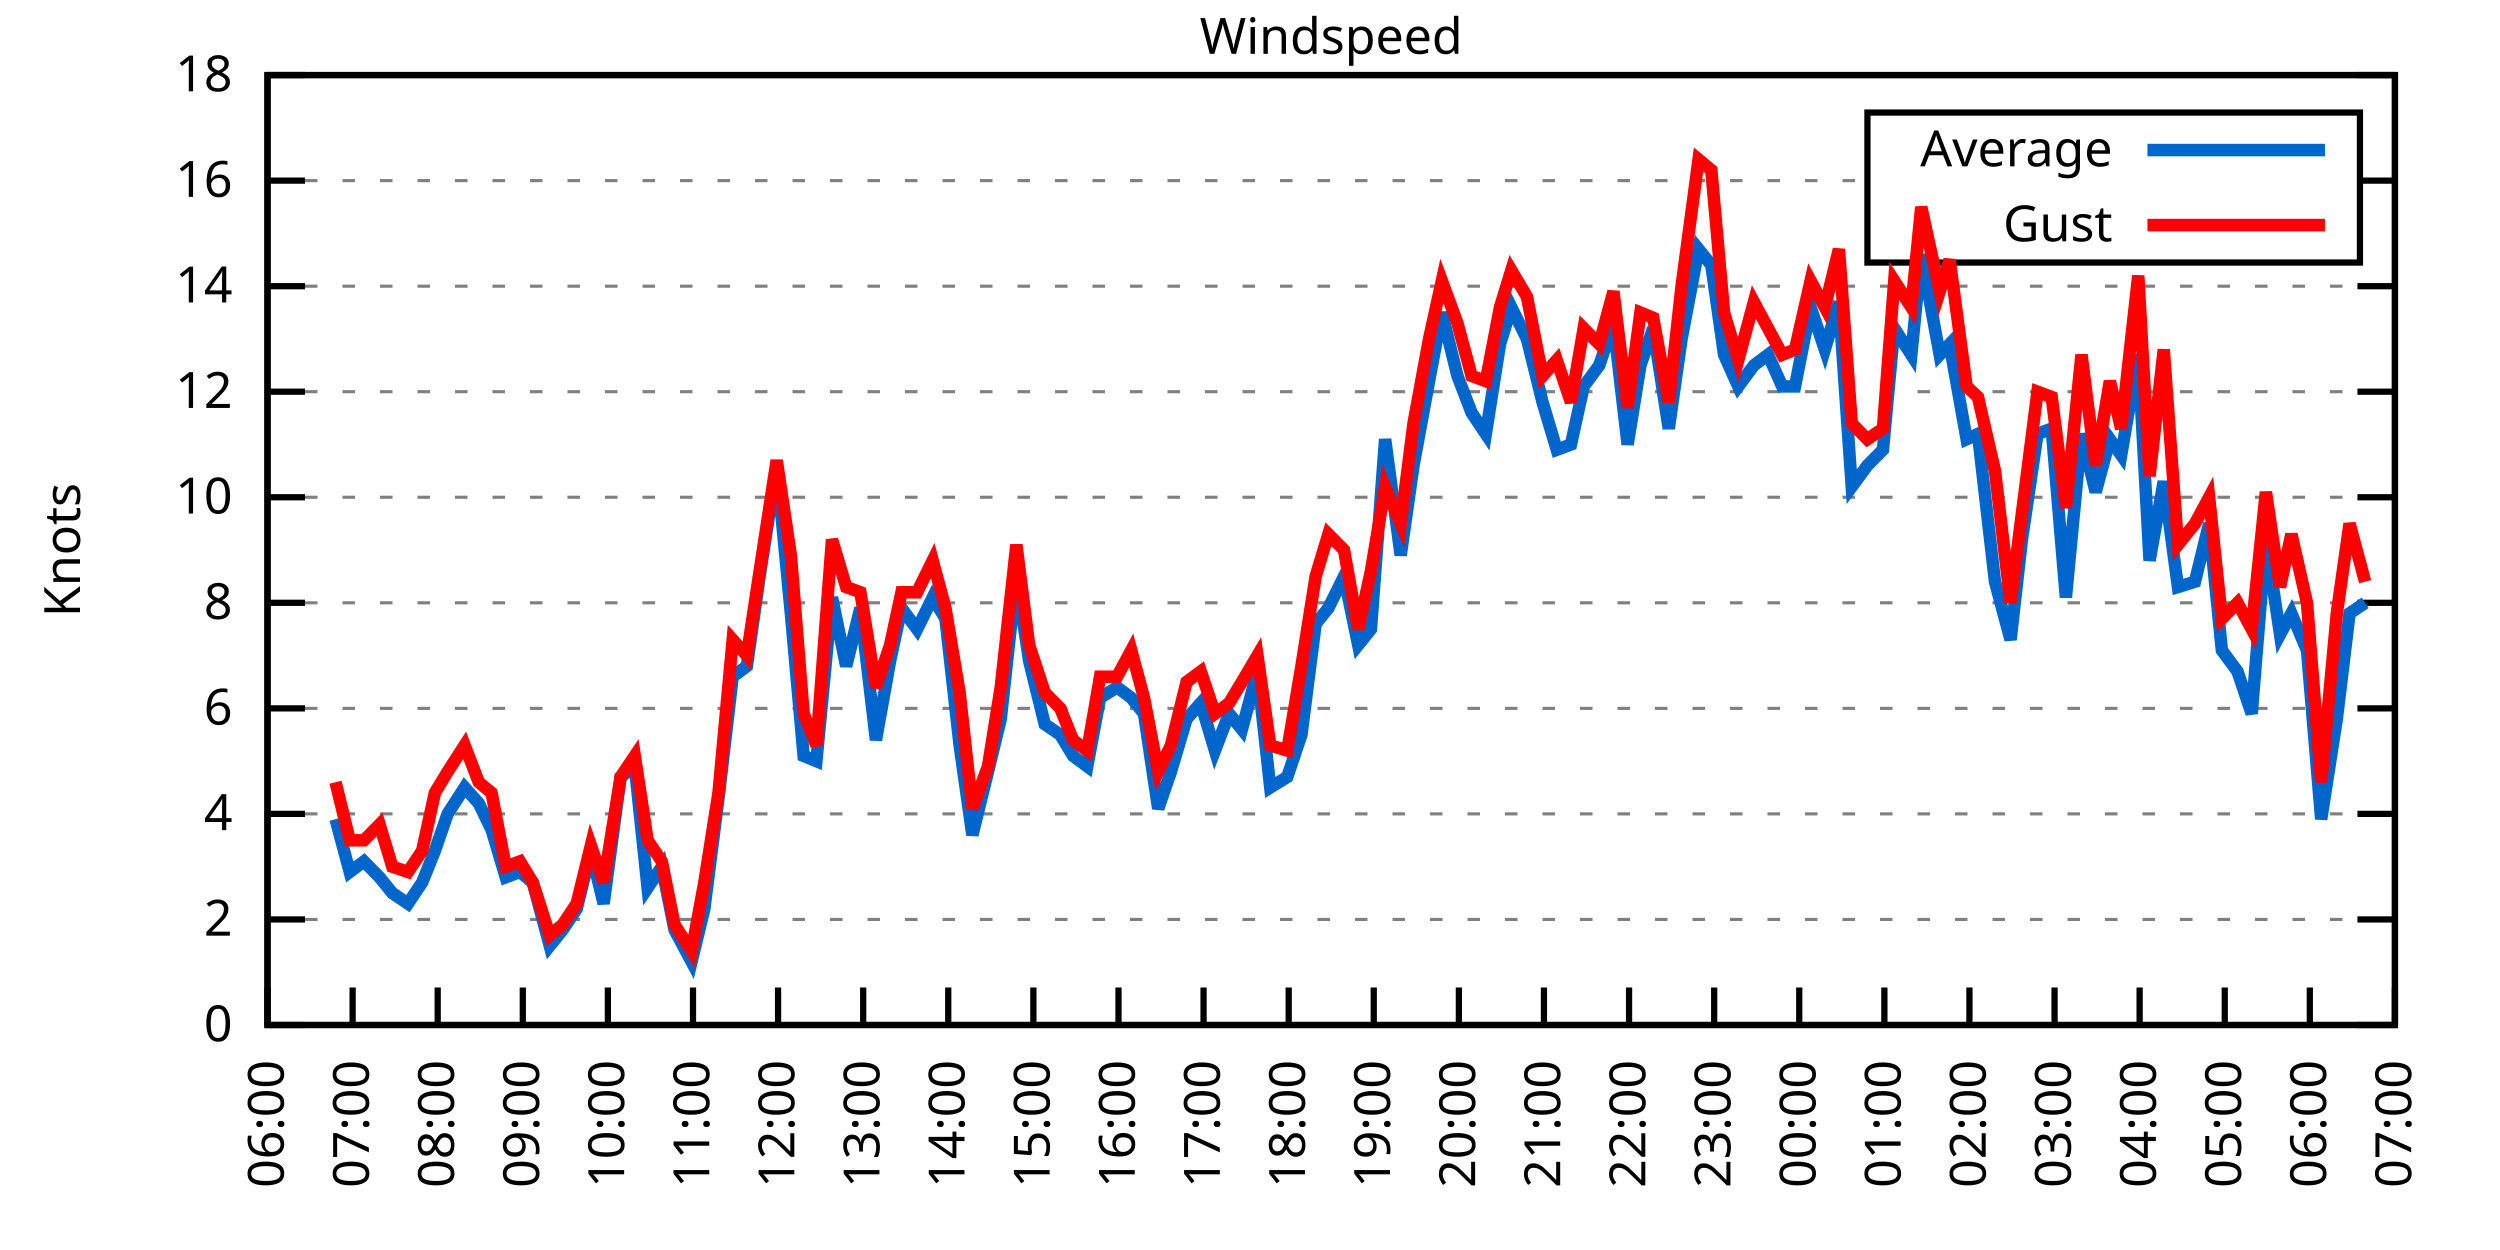
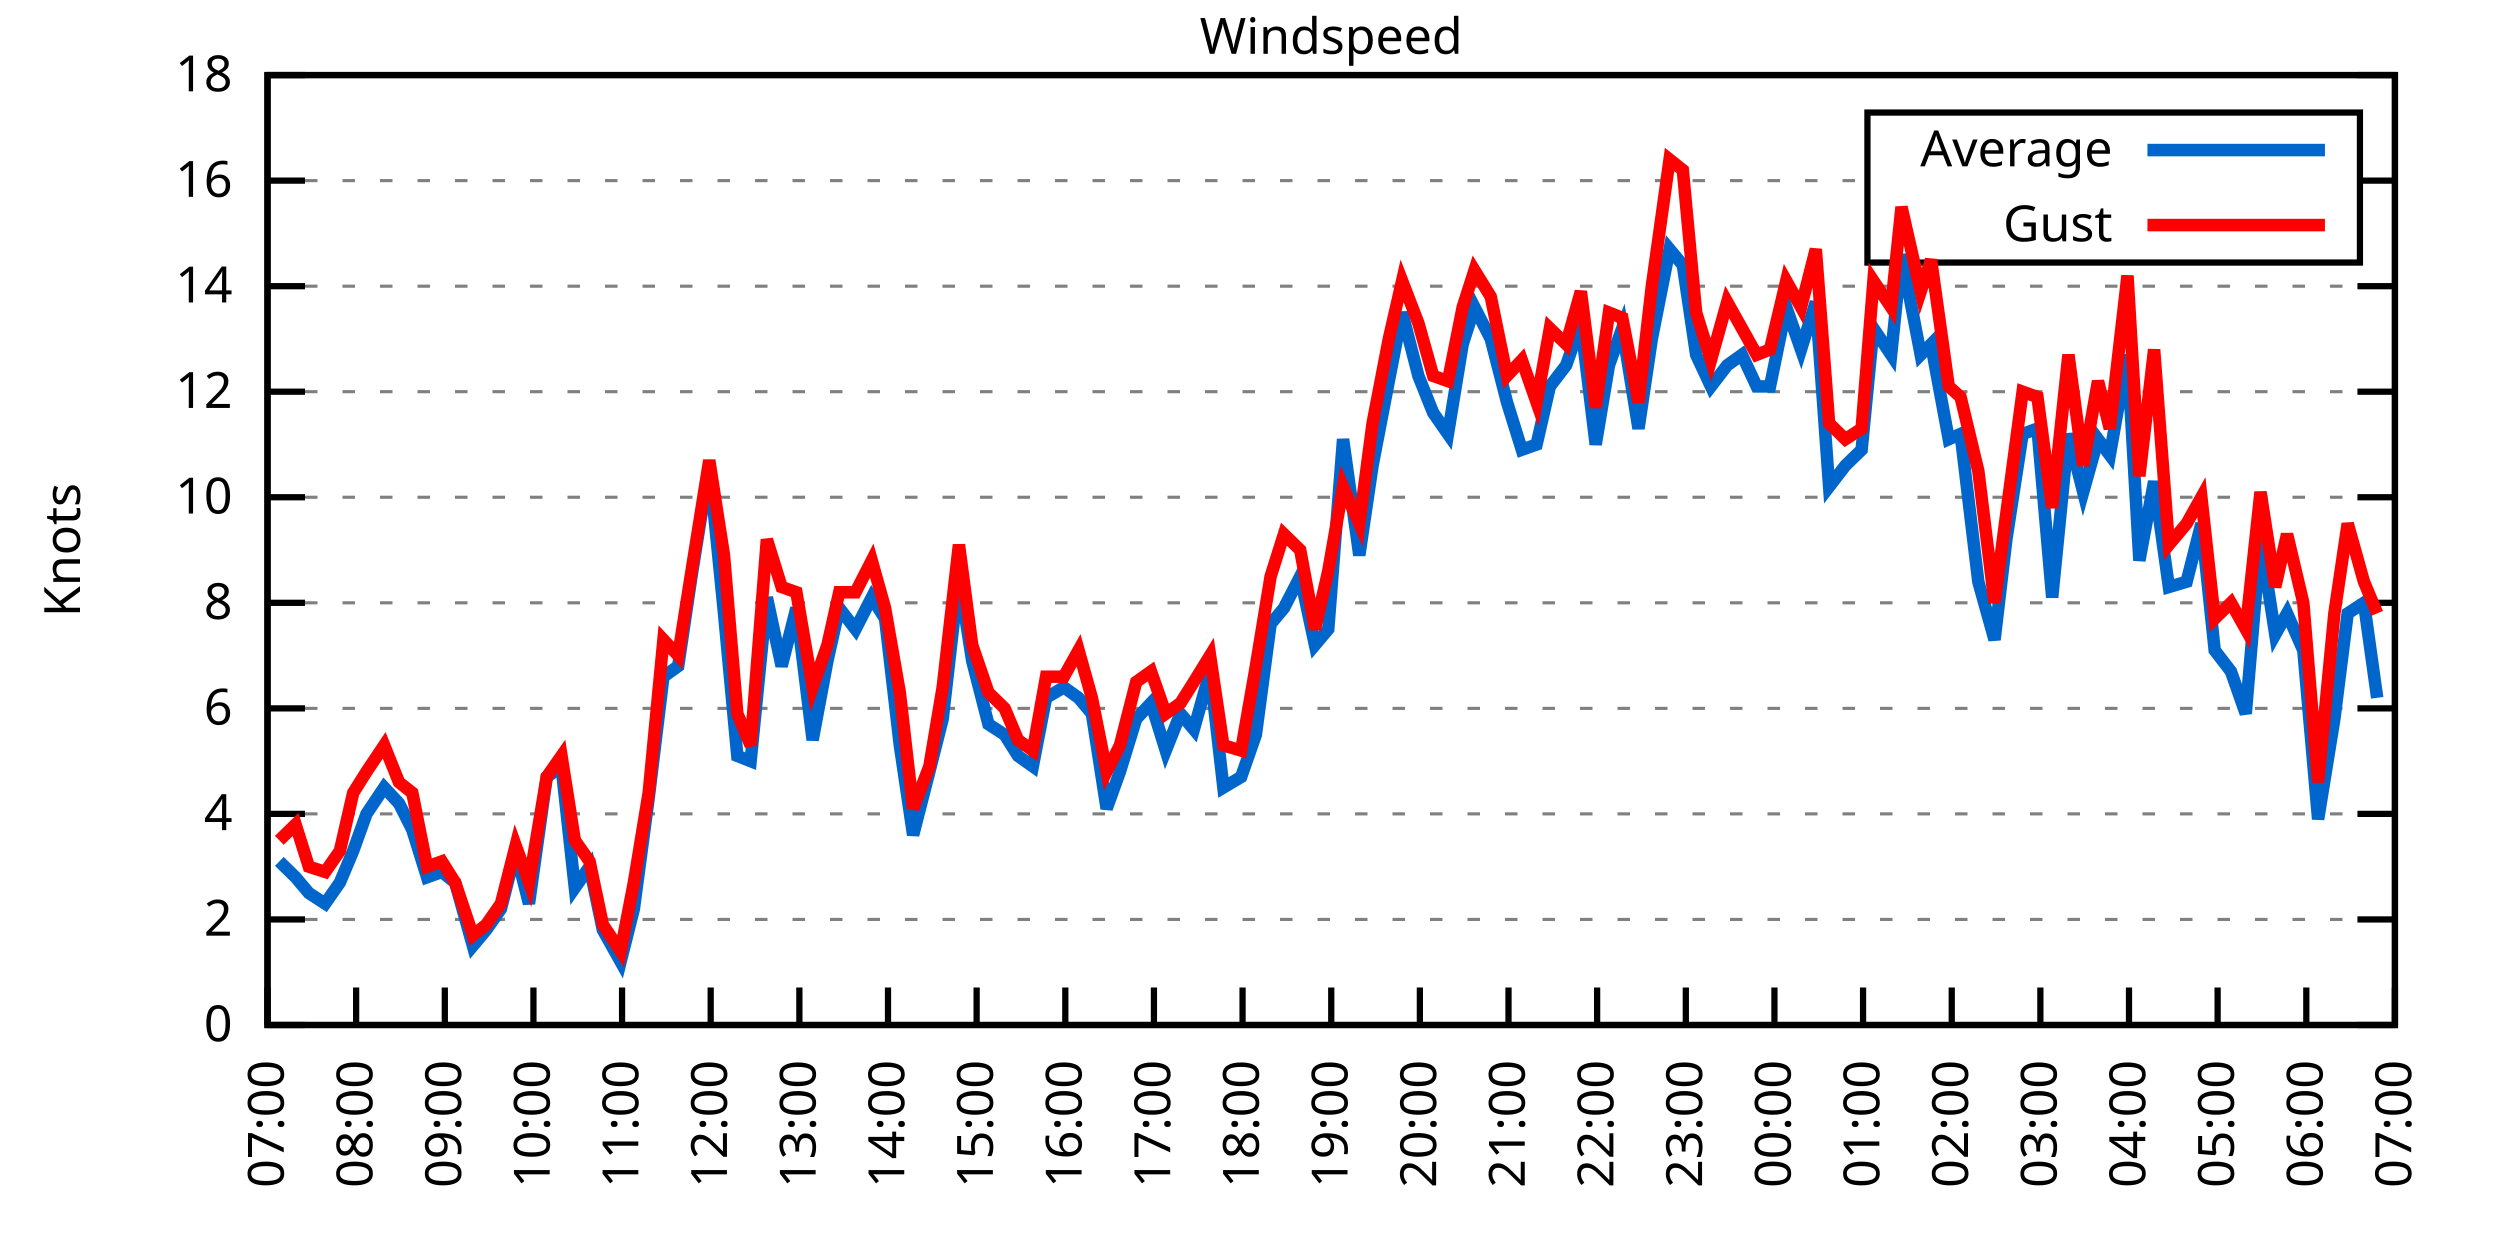
<svg xmlns="http://www.w3.org/2000/svg" xmlns:xlink="http://www.w3.org/1999/xlink" width="400" height="200" viewBox="0 0 400 200">
  <g id="gnuplot_canvas">
    <rect x="0" y="0" width="400" height="200" fill="none" />
    <defs>
      <circle id="gpDot" r="0.5" stroke-width="0.5" stroke="currentColor" />
      <path id="gpPt0" stroke-width="0.333" stroke="currentColor" d="M-1,0 h2 M0,-1 v2" />
      <path id="gpPt1" stroke-width="0.333" stroke="currentColor" d="M-1,-1 L1,1 M1,-1 L-1,1" />
      <path id="gpPt2" stroke-width="0.333" stroke="currentColor" d="M-1,0 L1,0 M0,-1 L0,1 M-1,-1 L1,1 M-1,1 L1,-1" />
      <rect id="gpPt3" stroke-width="0.333" stroke="currentColor" x="-1" y="-1" width="2" height="2" />
      <rect id="gpPt4" stroke-width="0.333" stroke="currentColor" fill="currentColor" x="-1" y="-1" width="2" height="2" />
      <circle id="gpPt5" stroke-width="0.333" stroke="currentColor" cx="0" cy="0" r="1" />
      <use xlink:href="#gpPt5" id="gpPt6" fill="currentColor" stroke="none" />
      <path id="gpPt7" stroke-width="0.333" stroke="currentColor" d="M0,-1.33 L-1.33,0.67 L1.33,0.67 z" />
      <use xlink:href="#gpPt7" id="gpPt8" fill="currentColor" stroke="none" />
      <use xlink:href="#gpPt7" id="gpPt9" stroke="currentColor" transform="rotate(180)" />
      <use xlink:href="#gpPt9" id="gpPt10" fill="currentColor" stroke="none" />
      <use xlink:href="#gpPt3" id="gpPt11" stroke="currentColor" transform="rotate(45)" />
      <use xlink:href="#gpPt11" id="gpPt12" fill="currentColor" stroke="none" />
      <path id="gpPt13" stroke-width="0.333" stroke="currentColor" d="M0,1.330 L1.265,0.411 L0.782,-1.067 L-0.782,-1.076 L-1.265,0.411 z" />
      <use xlink:href="#gpPt13" id="gpPt14" fill="currentColor" stroke="none" />
      <filter id="textbox" filterUnits="objectBoundingBox" x="0" y="0" height="1" width="1">
        <feFlood flood-color="white" flood-opacity="1" result="bgnd" />
        <feComposite in="SourceGraphic" in2="bgnd" operator="atop" />
      </filter>
      <filter id="greybox" filterUnits="objectBoundingBox" x="0" y="0" height="1" width="1">
        <feFlood flood-color="lightgrey" flood-opacity="1" result="grey" />
        <feComposite in="SourceGraphic" in2="grey" operator="atop" />
      </filter>
    </defs>
    <g fill="none" color="white" stroke="currentColor" stroke-width="1.00" stroke-linecap="butt" stroke-linejoin="miter">
</g>
    <g fill="none" color="black" stroke="currentColor" stroke-width="1.00" stroke-linecap="butt" stroke-linejoin="miter">
      <g stroke="none" shape-rendering="crispEdges">
        <polygon fill="rgb(255, 255, 255)" points="42.80,164.00 383.18,164.00 383.18,12.02 42.80,12.02 " />
      </g>
    </g>
    <g fill="none" color="black" stroke="currentColor" stroke-width="1.00" stroke-linecap="butt" stroke-linejoin="miter">
</g>
    <g fill="none" color="black" stroke="black" stroke-width="0.50" stroke-linecap="butt" stroke-linejoin="miter">
</g>
    <g fill="none" color="gray" stroke="currentColor" stroke-width="0.50" stroke-linecap="butt" stroke-linejoin="miter">
      <path stroke="gray" stroke-dasharray="2,4" class="gridline" d="M42.80,164.00 L383.19,164.00  " />
    </g>
    <g fill="none" color="gray" stroke="gray" stroke-width="1.00" stroke-linecap="butt" stroke-linejoin="miter">
</g>
    <g fill="none" color="black" stroke="currentColor" stroke-width="1.00" stroke-linecap="butt" stroke-linejoin="miter">
      <path stroke="black" d="M42.80,164.00 L48.80,164.00 M383.19,164.00 L377.19,164.00  " />
      <g transform="translate(37.20,166.60)" stroke="none" fill="black" font-family="Sans" font-size="8.00" text-anchor="end">
        <text>
          <tspan font-family="Sans"> 0</tspan>
        </text>
      </g>
    </g>
    <g fill="none" color="black" stroke="currentColor" stroke-width="1.00" stroke-linecap="butt" stroke-linejoin="miter">
</g>
    <g fill="none" color="black" stroke="black" stroke-width="0.50" stroke-linecap="butt" stroke-linejoin="miter">
</g>
    <g fill="none" color="gray" stroke="currentColor" stroke-width="0.50" stroke-linecap="butt" stroke-linejoin="miter">
      <path stroke="gray" stroke-dasharray="2,4" class="gridline" d="M42.80,147.11 L383.19,147.11  " />
    </g>
    <g fill="none" color="gray" stroke="gray" stroke-width="1.00" stroke-linecap="butt" stroke-linejoin="miter">
</g>
    <g fill="none" color="black" stroke="currentColor" stroke-width="1.00" stroke-linecap="butt" stroke-linejoin="miter">
      <path stroke="black" d="M42.80,147.11 L48.80,147.11 M383.19,147.11 L377.19,147.11  " />
      <g transform="translate(37.20,149.71)" stroke="none" fill="black" font-family="Sans" font-size="8.00" text-anchor="end">
        <text>
          <tspan font-family="Sans"> 2</tspan>
        </text>
      </g>
    </g>
    <g fill="none" color="black" stroke="currentColor" stroke-width="1.00" stroke-linecap="butt" stroke-linejoin="miter">
</g>
    <g fill="none" color="black" stroke="black" stroke-width="0.50" stroke-linecap="butt" stroke-linejoin="miter">
</g>
    <g fill="none" color="gray" stroke="currentColor" stroke-width="0.50" stroke-linecap="butt" stroke-linejoin="miter">
      <path stroke="gray" stroke-dasharray="2,4" class="gridline" d="M42.80,130.22 L383.19,130.22  " />
    </g>
    <g fill="none" color="gray" stroke="gray" stroke-width="1.00" stroke-linecap="butt" stroke-linejoin="miter">
</g>
    <g fill="none" color="black" stroke="currentColor" stroke-width="1.00" stroke-linecap="butt" stroke-linejoin="miter">
      <path stroke="black" d="M42.80,130.22 L48.80,130.22 M383.19,130.22 L377.19,130.22  " />
      <g transform="translate(37.20,132.82)" stroke="none" fill="black" font-family="Sans" font-size="8.00" text-anchor="end">
        <text>
          <tspan font-family="Sans"> 4</tspan>
        </text>
      </g>
    </g>
    <g fill="none" color="black" stroke="currentColor" stroke-width="1.00" stroke-linecap="butt" stroke-linejoin="miter">
</g>
    <g fill="none" color="black" stroke="black" stroke-width="0.50" stroke-linecap="butt" stroke-linejoin="miter">
</g>
    <g fill="none" color="gray" stroke="currentColor" stroke-width="0.50" stroke-linecap="butt" stroke-linejoin="miter">
      <path stroke="gray" stroke-dasharray="2,4" class="gridline" d="M42.80,113.34 L383.19,113.34  " />
    </g>
    <g fill="none" color="gray" stroke="gray" stroke-width="1.00" stroke-linecap="butt" stroke-linejoin="miter">
</g>
    <g fill="none" color="black" stroke="currentColor" stroke-width="1.00" stroke-linecap="butt" stroke-linejoin="miter">
      <path stroke="black" d="M42.80,113.34 L48.80,113.34 M383.19,113.34 L377.19,113.34  " />
      <g transform="translate(37.20,115.94)" stroke="none" fill="black" font-family="Sans" font-size="8.00" text-anchor="end">
        <text>
          <tspan font-family="Sans"> 6</tspan>
        </text>
      </g>
    </g>
    <g fill="none" color="black" stroke="currentColor" stroke-width="1.00" stroke-linecap="butt" stroke-linejoin="miter">
</g>
    <g fill="none" color="black" stroke="black" stroke-width="0.50" stroke-linecap="butt" stroke-linejoin="miter">
</g>
    <g fill="none" color="gray" stroke="currentColor" stroke-width="0.50" stroke-linecap="butt" stroke-linejoin="miter">
      <path stroke="gray" stroke-dasharray="2,4" class="gridline" d="M42.80,96.45 L383.19,96.45  " />
    </g>
    <g fill="none" color="gray" stroke="gray" stroke-width="1.00" stroke-linecap="butt" stroke-linejoin="miter">
</g>
    <g fill="none" color="black" stroke="currentColor" stroke-width="1.00" stroke-linecap="butt" stroke-linejoin="miter">
      <path stroke="black" d="M42.80,96.45 L48.80,96.45 M383.19,96.45 L377.19,96.45  " />
      <g transform="translate(37.20,99.05)" stroke="none" fill="black" font-family="Sans" font-size="8.00" text-anchor="end">
        <text>
          <tspan font-family="Sans"> 8</tspan>
        </text>
      </g>
    </g>
    <g fill="none" color="black" stroke="currentColor" stroke-width="1.00" stroke-linecap="butt" stroke-linejoin="miter">
</g>
    <g fill="none" color="black" stroke="black" stroke-width="0.50" stroke-linecap="butt" stroke-linejoin="miter">
</g>
    <g fill="none" color="gray" stroke="currentColor" stroke-width="0.50" stroke-linecap="butt" stroke-linejoin="miter">
      <path stroke="gray" stroke-dasharray="2,4" class="gridline" d="M42.80,79.56 L383.19,79.56  " />
    </g>
    <g fill="none" color="gray" stroke="gray" stroke-width="1.00" stroke-linecap="butt" stroke-linejoin="miter">
</g>
    <g fill="none" color="black" stroke="currentColor" stroke-width="1.00" stroke-linecap="butt" stroke-linejoin="miter">
      <path stroke="black" d="M42.80,79.56 L48.80,79.56 M383.19,79.56 L377.19,79.56  " />
      <g transform="translate(37.20,82.16)" stroke="none" fill="black" font-family="Sans" font-size="8.00" text-anchor="end">
        <text>
          <tspan font-family="Sans"> 10</tspan>
        </text>
      </g>
    </g>
    <g fill="none" color="black" stroke="currentColor" stroke-width="1.00" stroke-linecap="butt" stroke-linejoin="miter">
</g>
    <g fill="none" color="black" stroke="black" stroke-width="0.50" stroke-linecap="butt" stroke-linejoin="miter">
</g>
    <g fill="none" color="gray" stroke="currentColor" stroke-width="0.50" stroke-linecap="butt" stroke-linejoin="miter">
      <path stroke="gray" stroke-dasharray="2,4" class="gridline" d="M42.80,62.67 L383.19,62.67  " />
    </g>
    <g fill="none" color="gray" stroke="gray" stroke-width="1.00" stroke-linecap="butt" stroke-linejoin="miter">
</g>
    <g fill="none" color="black" stroke="currentColor" stroke-width="1.00" stroke-linecap="butt" stroke-linejoin="miter">
      <path stroke="black" d="M42.80,62.67 L48.80,62.67 M383.19,62.67 L377.19,62.67  " />
      <g transform="translate(37.20,65.27)" stroke="none" fill="black" font-family="Sans" font-size="8.00" text-anchor="end">
        <text>
          <tspan font-family="Sans"> 12</tspan>
        </text>
      </g>
    </g>
    <g fill="none" color="black" stroke="currentColor" stroke-width="1.00" stroke-linecap="butt" stroke-linejoin="miter">
</g>
    <g fill="none" color="black" stroke="black" stroke-width="0.50" stroke-linecap="butt" stroke-linejoin="miter">
</g>
    <g fill="none" color="gray" stroke="currentColor" stroke-width="0.50" stroke-linecap="butt" stroke-linejoin="miter">
      <path stroke="gray" stroke-dasharray="2,4" class="gridline" d="M42.80,45.79 L383.19,45.79  " />
    </g>
    <g fill="none" color="gray" stroke="gray" stroke-width="1.00" stroke-linecap="butt" stroke-linejoin="miter">
</g>
    <g fill="none" color="black" stroke="currentColor" stroke-width="1.00" stroke-linecap="butt" stroke-linejoin="miter">
      <path stroke="black" d="M42.80,45.79 L48.80,45.79 M383.19,45.79 L377.19,45.79  " />
      <g transform="translate(37.20,48.39)" stroke="none" fill="black" font-family="Sans" font-size="8.00" text-anchor="end">
        <text>
          <tspan font-family="Sans"> 14</tspan>
        </text>
      </g>
    </g>
    <g fill="none" color="black" stroke="currentColor" stroke-width="1.00" stroke-linecap="butt" stroke-linejoin="miter">
</g>
    <g fill="none" color="black" stroke="black" stroke-width="0.50" stroke-linecap="butt" stroke-linejoin="miter">
</g>
    <g fill="none" color="gray" stroke="currentColor" stroke-width="0.50" stroke-linecap="butt" stroke-linejoin="miter">
      <path stroke="gray" stroke-dasharray="2,4" class="gridline" d="M42.80,28.90 L298.79,28.90 M377.59,28.90 L383.19,28.90  " />
    </g>
    <g fill="none" color="gray" stroke="gray" stroke-width="1.00" stroke-linecap="butt" stroke-linejoin="miter">
</g>
    <g fill="none" color="black" stroke="currentColor" stroke-width="1.00" stroke-linecap="butt" stroke-linejoin="miter">
      <path stroke="black" d="M42.80,28.90 L48.80,28.90 M383.19,28.90 L377.19,28.90  " />
      <g transform="translate(37.20,31.50)" stroke="none" fill="black" font-family="Sans" font-size="8.00" text-anchor="end">
        <text>
          <tspan font-family="Sans"> 16</tspan>
        </text>
      </g>
    </g>
    <g fill="none" color="black" stroke="currentColor" stroke-width="1.00" stroke-linecap="butt" stroke-linejoin="miter">
</g>
    <g fill="none" color="black" stroke="black" stroke-width="0.50" stroke-linecap="butt" stroke-linejoin="miter">
</g>
    <g fill="none" color="gray" stroke="currentColor" stroke-width="0.50" stroke-linecap="butt" stroke-linejoin="miter">
      <path stroke="gray" stroke-dasharray="2,4" class="gridline" d="M42.80,12.01 L383.19,12.01  " />
    </g>
    <g fill="none" color="gray" stroke="gray" stroke-width="1.00" stroke-linecap="butt" stroke-linejoin="miter">
</g>
    <g fill="none" color="black" stroke="currentColor" stroke-width="1.00" stroke-linecap="butt" stroke-linejoin="miter">
      <path stroke="black" d="M42.80,12.01 L48.80,12.01 M383.19,12.01 L377.19,12.01  " />
      <g transform="translate(37.20,14.61)" stroke="none" fill="black" font-family="Sans" font-size="8.00" text-anchor="end">
        <text>
          <tspan font-family="Sans"> 18</tspan>
        </text>
      </g>
    </g>
    <g fill="none" color="black" stroke="currentColor" stroke-width="1.00" stroke-linecap="butt" stroke-linejoin="miter">
      <path stroke="black" d="M42.80,164.00 L42.80,158.00  " />
      <g transform="translate(45.40,169.60) rotate(270.00)" stroke="none" fill="black" font-family="Sans" font-size="8.00" text-anchor="end">
        <text>
-           <tspan font-family="Sans">06:00</tspan>
-         </text>
-       </g>
-     </g>
-     <g fill="none" color="black" stroke="currentColor" stroke-width="1.00" stroke-linecap="butt" stroke-linejoin="miter">
-       <path stroke="black" d="M56.42,164.00 L56.42,158.00  " />
-       <g transform="translate(59.02,169.60) rotate(270.00)" stroke="none" fill="black" font-family="Sans" font-size="8.00" text-anchor="end">
-         <text>
          <tspan font-family="Sans">07:00</tspan>
        </text>
      </g>
    </g>
    <g fill="none" color="black" stroke="currentColor" stroke-width="1.00" stroke-linecap="butt" stroke-linejoin="miter">
-       <path stroke="black" d="M70.03,164.00 L70.03,158.00  " />
-       <g transform="translate(72.63,169.60) rotate(270.00)" stroke="none" fill="black" font-family="Sans" font-size="8.00" text-anchor="end">
+       <path stroke="black" d="M56.98,164.00 L56.98,158.00  " />
+       <g transform="translate(59.58,169.60) rotate(270.00)" stroke="none" fill="black" font-family="Sans" font-size="8.00" text-anchor="end">
        <text>
          <tspan font-family="Sans">08:00</tspan>
        </text>
      </g>
    </g>
    <g fill="none" color="black" stroke="currentColor" stroke-width="1.00" stroke-linecap="butt" stroke-linejoin="miter">
-       <path stroke="black" d="M83.65,164.00 L83.65,158.00  " />
-       <g transform="translate(86.25,169.60) rotate(270.00)" stroke="none" fill="black" font-family="Sans" font-size="8.00" text-anchor="end">
+       <path stroke="black" d="M71.17,164.00 L71.17,158.00  " />
+       <g transform="translate(73.77,169.60) rotate(270.00)" stroke="none" fill="black" font-family="Sans" font-size="8.00" text-anchor="end">
        <text>
          <tspan font-family="Sans">09:00</tspan>
        </text>
      </g>
    </g>
    <g fill="none" color="black" stroke="currentColor" stroke-width="1.00" stroke-linecap="butt" stroke-linejoin="miter">
-       <path stroke="black" d="M97.26,164.00 L97.26,158.00  " />
-       <g transform="translate(99.86,169.60) rotate(270.00)" stroke="none" fill="black" font-family="Sans" font-size="8.00" text-anchor="end">
+       <path stroke="black" d="M85.35,164.00 L85.35,158.00  " />
+       <g transform="translate(87.95,169.60) rotate(270.00)" stroke="none" fill="black" font-family="Sans" font-size="8.00" text-anchor="end">
        <text>
          <tspan font-family="Sans">10:00</tspan>
        </text>
      </g>
    </g>
    <g fill="none" color="black" stroke="currentColor" stroke-width="1.00" stroke-linecap="butt" stroke-linejoin="miter">
-       <path stroke="black" d="M110.88,164.00 L110.88,158.00  " />
-       <g transform="translate(113.48,169.60) rotate(270.00)" stroke="none" fill="black" font-family="Sans" font-size="8.00" text-anchor="end">
+       <path stroke="black" d="M99.53,164.00 L99.53,158.00  " />
+       <g transform="translate(102.13,169.60) rotate(270.00)" stroke="none" fill="black" font-family="Sans" font-size="8.00" text-anchor="end">
        <text>
          <tspan font-family="Sans">11:00</tspan>
        </text>
      </g>
    </g>
    <g fill="none" color="black" stroke="currentColor" stroke-width="1.00" stroke-linecap="butt" stroke-linejoin="miter">
-       <path stroke="black" d="M124.49,164.00 L124.49,158.00  " />
-       <g transform="translate(127.09,169.60) rotate(270.00)" stroke="none" fill="black" font-family="Sans" font-size="8.00" text-anchor="end">
+       <path stroke="black" d="M113.71,164.00 L113.71,158.00  " />
+       <g transform="translate(116.31,169.60) rotate(270.00)" stroke="none" fill="black" font-family="Sans" font-size="8.00" text-anchor="end">
        <text>
          <tspan font-family="Sans">12:00</tspan>
        </text>
      </g>
    </g>
    <g fill="none" color="black" stroke="currentColor" stroke-width="1.00" stroke-linecap="butt" stroke-linejoin="miter">
-       <path stroke="black" d="M138.11,164.00 L138.11,158.00  " />
-       <g transform="translate(140.71,169.60) rotate(270.00)" stroke="none" fill="black" font-family="Sans" font-size="8.00" text-anchor="end">
+       <path stroke="black" d="M127.90,164.00 L127.90,158.00  " />
+       <g transform="translate(130.50,169.60) rotate(270.00)" stroke="none" fill="black" font-family="Sans" font-size="8.00" text-anchor="end">
        <text>
          <tspan font-family="Sans">13:00</tspan>
        </text>
      </g>
    </g>
    <g fill="none" color="black" stroke="currentColor" stroke-width="1.00" stroke-linecap="butt" stroke-linejoin="miter">
-       <path stroke="black" d="M151.72,164.00 L151.72,158.00  " />
-       <g transform="translate(154.32,169.60) rotate(270.00)" stroke="none" fill="black" font-family="Sans" font-size="8.00" text-anchor="end">
+       <path stroke="black" d="M142.08,164.00 L142.08,158.00  " />
+       <g transform="translate(144.68,169.60) rotate(270.00)" stroke="none" fill="black" font-family="Sans" font-size="8.00" text-anchor="end">
        <text>
          <tspan font-family="Sans">14:00</tspan>
        </text>
      </g>
    </g>
    <g fill="none" color="black" stroke="currentColor" stroke-width="1.00" stroke-linecap="butt" stroke-linejoin="miter">
-       <path stroke="black" d="M165.34,164.00 L165.34,158.00  " />
-       <g transform="translate(167.94,169.60) rotate(270.00)" stroke="none" fill="black" font-family="Sans" font-size="8.00" text-anchor="end">
+       <path stroke="black" d="M156.26,164.00 L156.26,158.00  " />
+       <g transform="translate(158.86,169.60) rotate(270.00)" stroke="none" fill="black" font-family="Sans" font-size="8.00" text-anchor="end">
        <text>
          <tspan font-family="Sans">15:00</tspan>
        </text>
      </g>
    </g>
    <g fill="none" color="black" stroke="currentColor" stroke-width="1.00" stroke-linecap="butt" stroke-linejoin="miter">
-       <path stroke="black" d="M178.96,164.00 L178.96,158.00  " />
-       <g transform="translate(181.56,169.60) rotate(270.00)" stroke="none" fill="black" font-family="Sans" font-size="8.00" text-anchor="end">
+       <path stroke="black" d="M170.45,164.00 L170.45,158.00  " />
+       <g transform="translate(173.05,169.60) rotate(270.00)" stroke="none" fill="black" font-family="Sans" font-size="8.00" text-anchor="end">
        <text>
          <tspan font-family="Sans">16:00</tspan>
        </text>
      </g>
    </g>
    <g fill="none" color="black" stroke="currentColor" stroke-width="1.00" stroke-linecap="butt" stroke-linejoin="miter">
-       <path stroke="black" d="M192.57,164.00 L192.57,158.00  " />
-       <g transform="translate(195.17,169.60) rotate(270.00)" stroke="none" fill="black" font-family="Sans" font-size="8.00" text-anchor="end">
+       <path stroke="black" d="M184.63,164.00 L184.63,158.00  " />
+       <g transform="translate(187.23,169.60) rotate(270.00)" stroke="none" fill="black" font-family="Sans" font-size="8.00" text-anchor="end">
        <text>
          <tspan font-family="Sans">17:00</tspan>
        </text>
      </g>
    </g>
    <g fill="none" color="black" stroke="currentColor" stroke-width="1.00" stroke-linecap="butt" stroke-linejoin="miter">
-       <path stroke="black" d="M206.19,164.00 L206.19,158.00  " />
-       <g transform="translate(208.79,169.60) rotate(270.00)" stroke="none" fill="black" font-family="Sans" font-size="8.00" text-anchor="end">
+       <path stroke="black" d="M198.81,164.00 L198.81,158.00  " />
+       <g transform="translate(201.41,169.60) rotate(270.00)" stroke="none" fill="black" font-family="Sans" font-size="8.00" text-anchor="end">
        <text>
          <tspan font-family="Sans">18:00</tspan>
        </text>
      </g>
    </g>
    <g fill="none" color="black" stroke="currentColor" stroke-width="1.00" stroke-linecap="butt" stroke-linejoin="miter">
-       <path stroke="black" d="M219.80,164.00 L219.80,158.00  " />
-       <g transform="translate(222.40,169.60) rotate(270.00)" stroke="none" fill="black" font-family="Sans" font-size="8.00" text-anchor="end">
+       <path stroke="black" d="M213.00,164.00 L213.00,158.00  " />
+       <g transform="translate(215.60,169.60) rotate(270.00)" stroke="none" fill="black" font-family="Sans" font-size="8.00" text-anchor="end">
        <text>
          <tspan font-family="Sans">19:00</tspan>
        </text>
      </g>
    </g>
    <g fill="none" color="black" stroke="currentColor" stroke-width="1.00" stroke-linecap="butt" stroke-linejoin="miter">
-       <path stroke="black" d="M233.42,164.00 L233.42,158.00  " />
-       <g transform="translate(236.02,169.60) rotate(270.00)" stroke="none" fill="black" font-family="Sans" font-size="8.00" text-anchor="end">
+       <path stroke="black" d="M227.18,164.00 L227.18,158.00  " />
+       <g transform="translate(229.78,169.60) rotate(270.00)" stroke="none" fill="black" font-family="Sans" font-size="8.00" text-anchor="end">
        <text>
          <tspan font-family="Sans">20:00</tspan>
        </text>
      </g>
    </g>
    <g fill="none" color="black" stroke="currentColor" stroke-width="1.00" stroke-linecap="butt" stroke-linejoin="miter">
-       <path stroke="black" d="M247.03,164.00 L247.03,158.00  " />
-       <g transform="translate(249.63,169.60) rotate(270.00)" stroke="none" fill="black" font-family="Sans" font-size="8.00" text-anchor="end">
+       <path stroke="black" d="M241.36,164.00 L241.36,158.00  " />
+       <g transform="translate(243.96,169.60) rotate(270.00)" stroke="none" fill="black" font-family="Sans" font-size="8.00" text-anchor="end">
        <text>
          <tspan font-family="Sans">21:00</tspan>
        </text>
      </g>
    </g>
    <g fill="none" color="black" stroke="currentColor" stroke-width="1.00" stroke-linecap="butt" stroke-linejoin="miter">
-       <path stroke="black" d="M260.65,164.00 L260.65,158.00  " />
-       <g transform="translate(263.25,169.60) rotate(270.00)" stroke="none" fill="black" font-family="Sans" font-size="8.00" text-anchor="end">
+       <path stroke="black" d="M255.54,164.00 L255.54,158.00  " />
+       <g transform="translate(258.14,169.60) rotate(270.00)" stroke="none" fill="black" font-family="Sans" font-size="8.00" text-anchor="end">
        <text>
          <tspan font-family="Sans">22:00</tspan>
        </text>
      </g>
    </g>
    <g fill="none" color="black" stroke="currentColor" stroke-width="1.00" stroke-linecap="butt" stroke-linejoin="miter">
-       <path stroke="black" d="M274.27,164.00 L274.27,158.00  " />
-       <g transform="translate(276.87,169.60) rotate(270.00)" stroke="none" fill="black" font-family="Sans" font-size="8.00" text-anchor="end">
+       <path stroke="black" d="M269.73,164.00 L269.73,158.00  " />
+       <g transform="translate(272.33,169.60) rotate(270.00)" stroke="none" fill="black" font-family="Sans" font-size="8.00" text-anchor="end">
        <text>
          <tspan font-family="Sans">23:00</tspan>
        </text>
      </g>
    </g>
    <g fill="none" color="black" stroke="currentColor" stroke-width="1.00" stroke-linecap="butt" stroke-linejoin="miter">
-       <path stroke="black" d="M287.88,164.00 L287.88,158.00  " />
-       <g transform="translate(290.48,169.60) rotate(270.00)" stroke="none" fill="black" font-family="Sans" font-size="8.00" text-anchor="end">
+       <path stroke="black" d="M283.91,164.00 L283.91,158.00  " />
+       <g transform="translate(286.51,169.60) rotate(270.00)" stroke="none" fill="black" font-family="Sans" font-size="8.00" text-anchor="end">
        <text>
          <tspan font-family="Sans">00:00</tspan>
        </text>
      </g>
    </g>
    <g fill="none" color="black" stroke="currentColor" stroke-width="1.00" stroke-linecap="butt" stroke-linejoin="miter">
-       <path stroke="black" d="M301.50,164.00 L301.50,158.00  " />
-       <g transform="translate(304.10,169.60) rotate(270.00)" stroke="none" fill="black" font-family="Sans" font-size="8.00" text-anchor="end">
+       <path stroke="black" d="M298.09,164.00 L298.09,158.00  " />
+       <g transform="translate(300.69,169.60) rotate(270.00)" stroke="none" fill="black" font-family="Sans" font-size="8.00" text-anchor="end">
        <text>
          <tspan font-family="Sans">01:00</tspan>
        </text>
      </g>
    </g>
    <g fill="none" color="black" stroke="currentColor" stroke-width="1.00" stroke-linecap="butt" stroke-linejoin="miter">
-       <path stroke="black" d="M315.11,164.00 L315.11,158.00  " />
-       <g transform="translate(317.71,169.60) rotate(270.00)" stroke="none" fill="black" font-family="Sans" font-size="8.00" text-anchor="end">
+       <path stroke="black" d="M312.28,164.00 L312.28,158.00  " />
+       <g transform="translate(314.88,169.60) rotate(270.00)" stroke="none" fill="black" font-family="Sans" font-size="8.00" text-anchor="end">
        <text>
          <tspan font-family="Sans">02:00</tspan>
        </text>
      </g>
    </g>
    <g fill="none" color="black" stroke="currentColor" stroke-width="1.00" stroke-linecap="butt" stroke-linejoin="miter">
-       <path stroke="black" d="M328.73,164.00 L328.73,158.00  " />
-       <g transform="translate(331.33,169.60) rotate(270.00)" stroke="none" fill="black" font-family="Sans" font-size="8.00" text-anchor="end">
+       <path stroke="black" d="M326.46,164.00 L326.46,158.00  " />
+       <g transform="translate(329.06,169.60) rotate(270.00)" stroke="none" fill="black" font-family="Sans" font-size="8.00" text-anchor="end">
        <text>
          <tspan font-family="Sans">03:00</tspan>
        </text>
      </g>
    </g>
    <g fill="none" color="black" stroke="currentColor" stroke-width="1.00" stroke-linecap="butt" stroke-linejoin="miter">
-       <path stroke="black" d="M342.34,164.00 L342.34,158.00  " />
-       <g transform="translate(344.94,169.60) rotate(270.00)" stroke="none" fill="black" font-family="Sans" font-size="8.00" text-anchor="end">
+       <path stroke="black" d="M340.64,164.00 L340.64,158.00  " />
+       <g transform="translate(343.24,169.60) rotate(270.00)" stroke="none" fill="black" font-family="Sans" font-size="8.00" text-anchor="end">
        <text>
          <tspan font-family="Sans">04:00</tspan>
        </text>
      </g>
    </g>
    <g fill="none" color="black" stroke="currentColor" stroke-width="1.00" stroke-linecap="butt" stroke-linejoin="miter">
-       <path stroke="black" d="M355.96,164.00 L355.96,158.00  " />
-       <g transform="translate(358.56,169.60) rotate(270.00)" stroke="none" fill="black" font-family="Sans" font-size="8.00" text-anchor="end">
+       <path stroke="black" d="M354.82,164.00 L354.82,158.00  " />
+       <g transform="translate(357.42,169.60) rotate(270.00)" stroke="none" fill="black" font-family="Sans" font-size="8.00" text-anchor="end">
        <text>
          <tspan font-family="Sans">05:00</tspan>
        </text>
      </g>
    </g>
    <g fill="none" color="black" stroke="currentColor" stroke-width="1.00" stroke-linecap="butt" stroke-linejoin="miter">
-       <path stroke="black" d="M369.57,164.00 L369.57,158.00  " />
-       <g transform="translate(372.17,169.60) rotate(270.00)" stroke="none" fill="black" font-family="Sans" font-size="8.00" text-anchor="end">
+       <path stroke="black" d="M369.01,164.00 L369.01,158.00  " />
+       <g transform="translate(371.61,169.60) rotate(270.00)" stroke="none" fill="black" font-family="Sans" font-size="8.00" text-anchor="end">
        <text>
          <tspan font-family="Sans">06:00</tspan>
        </text>
      </g>
    </g>
    <g fill="none" color="black" stroke="currentColor" stroke-width="1.00" stroke-linecap="butt" stroke-linejoin="miter">
      <path stroke="black" d="M383.19,164.00 L383.19,158.00  " />
      <g transform="translate(385.79,169.60) rotate(270.00)" stroke="none" fill="black" font-family="Sans" font-size="8.00" text-anchor="end">
        <text>
          <tspan font-family="Sans">07:00</tspan>
        </text>
      </g>
    </g>
    <g fill="none" color="black" stroke="currentColor" stroke-width="1.00" stroke-linecap="butt" stroke-linejoin="miter">
</g>
    <g fill="none" color="black" stroke="currentColor" stroke-width="1.00" stroke-linecap="butt" stroke-linejoin="miter">
      <path stroke="black" d="M42.80,12.01 L42.80,164.00 L383.19,164.00 L383.19,12.01 L42.80,12.01 Z  " />
    </g>
    <g fill="none" color="black" stroke="currentColor" stroke-width="1.00" stroke-linecap="butt" stroke-linejoin="miter">
</g>
    <g fill="none" color="black" stroke="currentColor" stroke-width="1.00" stroke-linecap="butt" stroke-linejoin="miter">
      <path stroke="black" d="M298.79,42.01 L298.79,18.01 L377.59,18.01 L377.59,42.01 L298.79,42.01 Z  " />
    </g>
    <g id="Windspeed_plot_1">
      <g fill="none" color="white" stroke="black" stroke-width="2.00" stroke-linecap="butt" stroke-linejoin="miter">
</g>
      <g fill="none" color="black" stroke="currentColor" stroke-width="2.00" stroke-linecap="butt" stroke-linejoin="miter">
        <g transform="translate(337.99,26.61)" stroke="none" fill="black" font-family="Sans" font-size="8.00" text-anchor="end">
          <text>
            <tspan font-family="Sans">Average</tspan>
          </text>
        </g>
      </g>
      <g fill="none" color="black" stroke="currentColor" stroke-width="2.00" stroke-linecap="butt" stroke-linejoin="miter">
-         <path stroke="rgb(  0, 102, 204)" d="M343.59,24.01 L371.99,24.01 M53.69,131.07 L55.96,139.51 L58.23,137.82 L60.73,140.36 L62.77,142.89 L65.27,144.58   L67.54,141.20 L69.58,136.14 L71.62,130.22 L74.34,126.00 L76.61,128.54 L78.65,132.76 L80.92,140.36 L83.19,139.51   L85.24,141.20 L87.96,151.33 L90.00,148.80 L92.27,145.42 L94.54,136.14 L96.58,144.58 L99.30,124.31 L101.57,122.62   L103.62,142.05 L105.89,138.67 L107.93,148.80 L110.65,153.87 L112.69,145.42 L114.96,127.69 L117.23,108.27 L119.50,106.58   L121.54,92.23 L124.27,74.49 L126.54,98.14 L128.58,120.94 L130.62,121.78 L133.12,95.60 L135.39,106.58 L137.66,97.29   L140.15,118.40 L142.42,105.74 L144.24,97.29 L146.73,100.67 L149.23,95.60 L151.27,98.98 L153.54,119.25 L155.58,133.60   L158.08,123.47 L160.12,115.03 L162.62,92.23 L164.66,105.74 L167.16,115.87 L169.65,117.56 L171.69,120.94 L173.96,122.62   L176.01,111.65 L178.73,109.96 L181.00,111.65 L183.04,114.18 L185.31,129.38 L187.35,123.47 L189.85,115.03 L192.12,112.49   L194.39,120.09 L196.66,114.18 L198.70,116.71 L201.19,107.43 L203.24,126.00 L205.96,124.31 L208.23,117.56 L210.50,99.83   L212.54,97.29 L215.04,92.23 L217.31,103.20 L219.35,100.67 L221.62,70.27 L224.11,88.85 L226.16,74.49 L228.65,60.98   L230.70,50.01 L233.19,60.14 L235.46,66.05 L237.73,69.43 L240.00,55.07 L241.81,49.16 L244.31,54.23 L246.81,64.36   L249.08,71.96 L251.35,71.12 L253.39,61.83 L255.88,58.45 L258.15,51.70 L260.42,71.12 L262.47,58.45 L264.51,52.54   L267.00,68.58 L269.05,54.23 L271.77,39.87 L273.81,42.41 L275.85,56.76 L278.12,61.83 L280.62,58.45 L282.89,56.76   L285.16,61.83 L287.20,61.83 L289.70,49.16 L291.97,55.92 L294.23,48.32 L296.28,77.87 L298.77,74.49 L301.27,71.96   L303.08,52.54 L305.81,56.76 L307.40,40.72 L310.35,56.76 L311.94,55.07 L314.66,70.27 L316.47,69.43 L319.20,93.07   L321.69,102.36 L323.51,86.32 L326.00,69.43 L328.27,68.58 L330.54,95.60 L333.04,69.43 L335.31,78.72 L337.58,70.27   L339.39,72.81 L342.12,56.76 L343.93,89.69 L346.20,77.03 L348.47,93.92 L351.19,93.07 L353.46,83.78 L355.50,104.05   L358.00,107.43 L360.27,114.18 L362.54,86.32 L364.81,101.52 L366.62,98.14 L369.12,104.05 L371.39,131.07 L373.89,115.03   L375.93,98.14 L378.42,96.45  " />
+         <path stroke="rgb(  0, 102, 204)" d="M343.59,24.01 L371.99,24.01 M44.69,137.82 L47.29,140.36 L49.42,142.89 L52.02,144.58 L54.38,141.20 L56.51,136.14   L58.64,130.22 L61.47,126.00 L63.84,128.54 L65.97,132.76 L68.33,140.36 L70.69,139.51 L72.82,141.20 L75.66,151.33   L77.78,148.80 L80.15,145.42 L82.51,136.14 L84.64,144.58 L87.48,124.31 L89.84,122.62 L91.97,142.05 L94.33,138.67   L96.46,148.80 L99.30,153.87 L101.42,145.42 L103.79,127.69 L106.15,108.27 L108.51,106.58 L110.64,92.23 L113.48,74.49   L115.84,98.14 L117.97,120.94 L120.10,121.78 L122.70,95.60 L125.06,106.58 L127.42,97.29 L130.02,118.40 L132.39,105.74   L134.28,97.29 L136.88,100.67 L139.48,95.60 L141.61,98.98 L143.97,119.25 L146.10,133.60 L148.70,123.47 L150.83,115.03   L153.43,92.23 L155.55,105.74 L158.15,115.87 L160.75,117.56 L162.88,120.94 L165.25,122.62 L167.37,111.65 L170.21,109.96   L172.57,111.65 L174.70,114.18 L177.06,129.38 L179.19,123.47 L181.79,115.03 L184.16,112.49 L186.52,120.09 L188.88,114.18   L191.01,116.71 L193.61,107.43 L195.74,126.00 L198.58,124.31 L200.94,117.56 L203.30,99.83 L205.43,97.29 L208.03,92.23   L210.39,103.20 L212.52,100.67 L214.89,70.27 L217.49,88.85 L219.61,74.49 L222.21,60.98 L224.34,50.01 L226.94,60.14   L229.31,66.05 L231.67,69.43 L234.03,55.07 L235.92,49.16 L238.52,54.23 L241.12,64.36 L243.49,71.96 L245.85,71.12   L247.98,61.83 L250.58,58.45 L252.94,51.70 L255.31,71.12 L257.43,58.45 L259.56,52.54 L262.16,68.58 L264.29,54.23   L267.13,39.87 L269.25,42.41 L271.38,56.76 L273.75,61.83 L276.35,58.45 L278.71,56.76 L281.07,61.83 L283.20,61.83   L285.80,49.16 L288.16,55.92 L290.53,48.32 L292.66,77.87 L295.26,74.49 L297.86,71.96 L299.75,52.54 L302.58,56.76   L304.24,40.72 L307.31,56.76 L308.97,55.07 L311.80,70.27 L313.69,69.43 L316.53,93.07 L319.13,102.36 L321.02,86.32   L323.62,69.43 L325.99,68.58 L328.35,95.60 L330.95,69.43 L333.31,78.72 L335.68,70.27 L337.57,72.81 L340.40,56.76   L342.30,89.69 L344.66,77.03 L347.02,93.92 L349.86,93.07 L352.22,83.78 L354.35,104.05 L356.95,107.43 L359.32,114.18   L361.68,86.32 L364.04,101.52 L365.93,98.14 L368.53,104.05 L370.90,131.07 L373.50,115.03 L375.63,98.14 L378.23,96.45   L380.35,111.65  " />
      </g>
    </g>
    <g id="Windspeed_plot_2">
      <g fill="none" color="black" stroke="currentColor" stroke-width="2.00" stroke-linecap="butt" stroke-linejoin="miter">
        <g transform="translate(337.99,38.61)" stroke="none" fill="black" font-family="Sans" font-size="8.00" text-anchor="end">
          <text>
            <tspan font-family="Sans">Gust</tspan>
          </text>
        </g>
      </g>
      <g fill="none" color="black" stroke="currentColor" stroke-width="2.00" stroke-linecap="butt" stroke-linejoin="miter">
-         <path stroke="rgb(255,   0,   0)" d="M343.59,36.01 L371.99,36.01 M53.69,125.16 L55.96,134.45 L58.23,134.45 L60.73,131.91 L62.77,138.67 L65.27,139.51   L67.54,136.14 L69.58,126.85 L71.62,123.47 L74.34,119.25 L76.61,125.16 L78.65,126.85 L80.92,138.67 L83.19,137.82   L85.24,141.20 L87.96,149.65 L90.00,147.96 L92.27,144.58 L94.54,135.29 L96.58,141.20 L99.30,124.31 L101.57,120.94   L103.62,134.45 L105.89,137.82 L107.93,147.96 L110.65,152.18 L112.69,141.20 L114.96,126.85 L117.23,102.36 L119.50,104.89   L121.54,91.38 L124.27,73.65 L126.54,88.85 L128.58,114.18 L130.62,119.25 L133.12,86.32 L135.39,93.92 L137.66,94.76   L140.15,109.96 L142.42,103.20 L144.24,94.76 L146.73,94.76 L149.23,89.69 L151.27,97.29 L153.54,110.80 L155.58,129.38   L158.08,122.62 L160.12,109.96 L162.62,87.16 L164.66,103.20 L167.16,110.80 L169.65,113.34 L171.69,118.40 L173.96,120.09   L176.01,108.27 L178.73,108.27 L181.00,104.05 L183.04,111.65 L185.31,123.47 L187.35,119.25 L189.85,109.11 L192.12,107.43   L194.39,114.18 L196.66,112.49 L198.70,109.11 L201.19,104.89 L203.24,119.25 L205.96,120.09 L208.23,106.58 L210.50,92.23   L212.54,85.47 L215.04,88.00 L217.31,100.67 L219.35,91.38 L221.62,77.87 L224.11,83.78 L226.16,67.74 L228.65,54.23   L230.70,44.94 L233.19,51.70 L235.46,60.14 L237.73,60.98 L240.00,49.16 L241.81,43.25 L244.31,47.47 L246.81,60.14   L249.08,57.61 L251.35,64.36 L253.39,52.54 L255.88,55.07 L258.15,46.63 L260.42,65.21 L262.47,50.01 L264.51,50.85   L267.00,64.36 L269.05,45.79 L271.77,25.52 L273.81,27.21 L275.85,50.01 L278.12,57.61 L280.62,48.32 L282.89,52.54   L285.16,56.76 L287.20,55.92 L289.70,44.94 L291.97,49.16 L294.23,39.87 L296.28,67.74 L298.77,70.27 L301.27,68.58   L303.08,44.94 L305.81,49.16 L307.40,33.12 L310.35,46.63 L311.94,41.56 L314.66,61.83 L316.47,63.52 L319.20,75.34   L321.69,96.45 L323.51,82.09 L326.00,62.67 L328.27,63.52 L330.54,81.25 L333.04,56.76 L335.31,74.49 L337.58,60.98   L339.39,68.58 L342.12,44.10 L343.93,76.18 L346.20,55.92 L348.47,87.16 L351.19,83.78 L353.46,79.56 L355.50,98.98   L358.00,96.45 L360.27,100.67 L362.54,78.72 L364.81,93.92 L366.62,85.47 L369.12,96.45 L371.39,125.16 L373.89,98.14   L375.93,83.78 L378.42,93.07  " />
+         <path stroke="rgb(255,   0,   0)" d="M343.59,36.01 L371.99,36.01 M44.69,134.45 L47.29,131.91 L49.42,138.67 L52.02,139.51 L54.38,136.14 L56.51,126.85   L58.64,123.47 L61.47,119.25 L63.84,125.16 L65.97,126.85 L68.33,138.67 L70.69,137.82 L72.82,141.20 L75.66,149.65   L77.78,147.96 L80.15,144.58 L82.51,135.29 L84.64,141.20 L87.48,124.31 L89.84,120.94 L91.97,134.45 L94.33,137.82   L96.46,147.96 L99.30,152.18 L101.42,141.20 L103.79,126.85 L106.15,102.36 L108.51,104.89 L110.64,91.38 L113.48,73.65   L115.84,88.85 L117.97,114.18 L120.10,119.25 L122.70,86.32 L125.06,93.92 L127.42,94.76 L130.02,109.96 L132.39,103.20   L134.28,94.76 L136.88,94.76 L139.48,89.69 L141.61,97.29 L143.97,110.80 L146.10,129.38 L148.70,122.62 L150.83,109.96   L153.43,87.16 L155.55,103.20 L158.15,110.80 L160.75,113.34 L162.88,118.40 L165.25,120.09 L167.37,108.27 L170.21,108.27   L172.57,104.05 L174.70,111.65 L177.06,123.47 L179.19,119.25 L181.79,109.11 L184.16,107.43 L186.52,114.18 L188.88,112.49   L191.01,109.11 L193.61,104.89 L195.74,119.25 L198.58,120.09 L200.94,106.58 L203.30,92.23 L205.43,85.47 L208.03,88.00   L210.39,100.67 L212.52,91.38 L214.89,77.87 L217.49,83.78 L219.61,67.74 L222.21,54.23 L224.34,44.94 L226.94,51.70   L229.31,60.14 L231.67,60.98 L234.03,49.16 L235.92,43.25 L238.52,47.47 L241.12,60.14 L243.49,57.61 L245.85,64.36   L247.98,52.54 L250.58,55.07 L252.94,46.63 L255.31,65.21 L257.43,50.01 L259.56,50.85 L262.16,64.36 L264.29,45.79   L267.13,25.52 L269.25,27.21 L271.38,50.01 L273.75,57.61 L276.35,48.32 L278.71,52.54 L281.07,56.76 L283.20,55.92   L285.80,44.94 L288.16,49.16 L290.53,39.87 L292.66,67.74 L295.26,70.27 L297.86,68.58 L299.75,44.94 L302.58,49.16   L304.24,33.12 L307.31,46.63 L308.97,41.56 L311.80,61.83 L313.69,63.52 L316.53,75.34 L319.13,96.45 L321.02,82.09   L323.62,62.67 L325.99,63.52 L328.35,81.25 L330.95,56.76 L333.31,74.49 L335.68,60.98 L337.57,68.58 L340.40,44.10   L342.30,76.18 L344.66,55.92 L347.02,87.16 L349.86,83.78 L352.22,79.56 L354.35,98.98 L356.95,96.45 L359.32,100.67   L361.68,78.72 L364.04,93.92 L365.93,85.47 L368.53,96.45 L370.90,125.16 L373.50,98.14 L375.63,83.78 L378.23,93.07   L380.35,98.14  " />
      </g>
    </g>
    <g fill="none" color="black" stroke="currentColor" stroke-width="2.00" stroke-linecap="butt" stroke-linejoin="miter">
</g>
    <g fill="none" color="black" stroke="black" stroke-width="1.00" stroke-linecap="butt" stroke-linejoin="miter">
</g>
    <g fill="none" color="black" stroke="currentColor" stroke-width="1.00" stroke-linecap="butt" stroke-linejoin="miter">
      <path stroke="black" d="M42.80,12.01 L42.80,164.00 L383.19,164.00 L383.19,12.01 L42.80,12.01 Z  " />
      <g transform="translate(12.80,88.01) rotate(270.00)" stroke="none" fill="black" font-family="Sans" font-size="8.00" text-anchor="middle">
        <text>
          <tspan font-family="Sans">Knots</tspan>
        </text>
      </g>
    </g>
    <g fill="none" color="black" stroke="currentColor" stroke-width="1.00" stroke-linecap="butt" stroke-linejoin="miter">
</g>
    <g fill="none" color="black" stroke="currentColor" stroke-width="1.00" stroke-linecap="butt" stroke-linejoin="miter">
      <g transform="translate(212.99,8.61)" stroke="none" fill="black" font-family="Sans" font-size="8.00" text-anchor="middle">
        <text>
          <tspan font-family="Sans">Windspeed</tspan>
        </text>
      </g>
    </g>
    <g fill="none" color="black" stroke="currentColor" stroke-width="1.00" stroke-linecap="butt" stroke-linejoin="miter">
</g>
  </g>
</svg>
